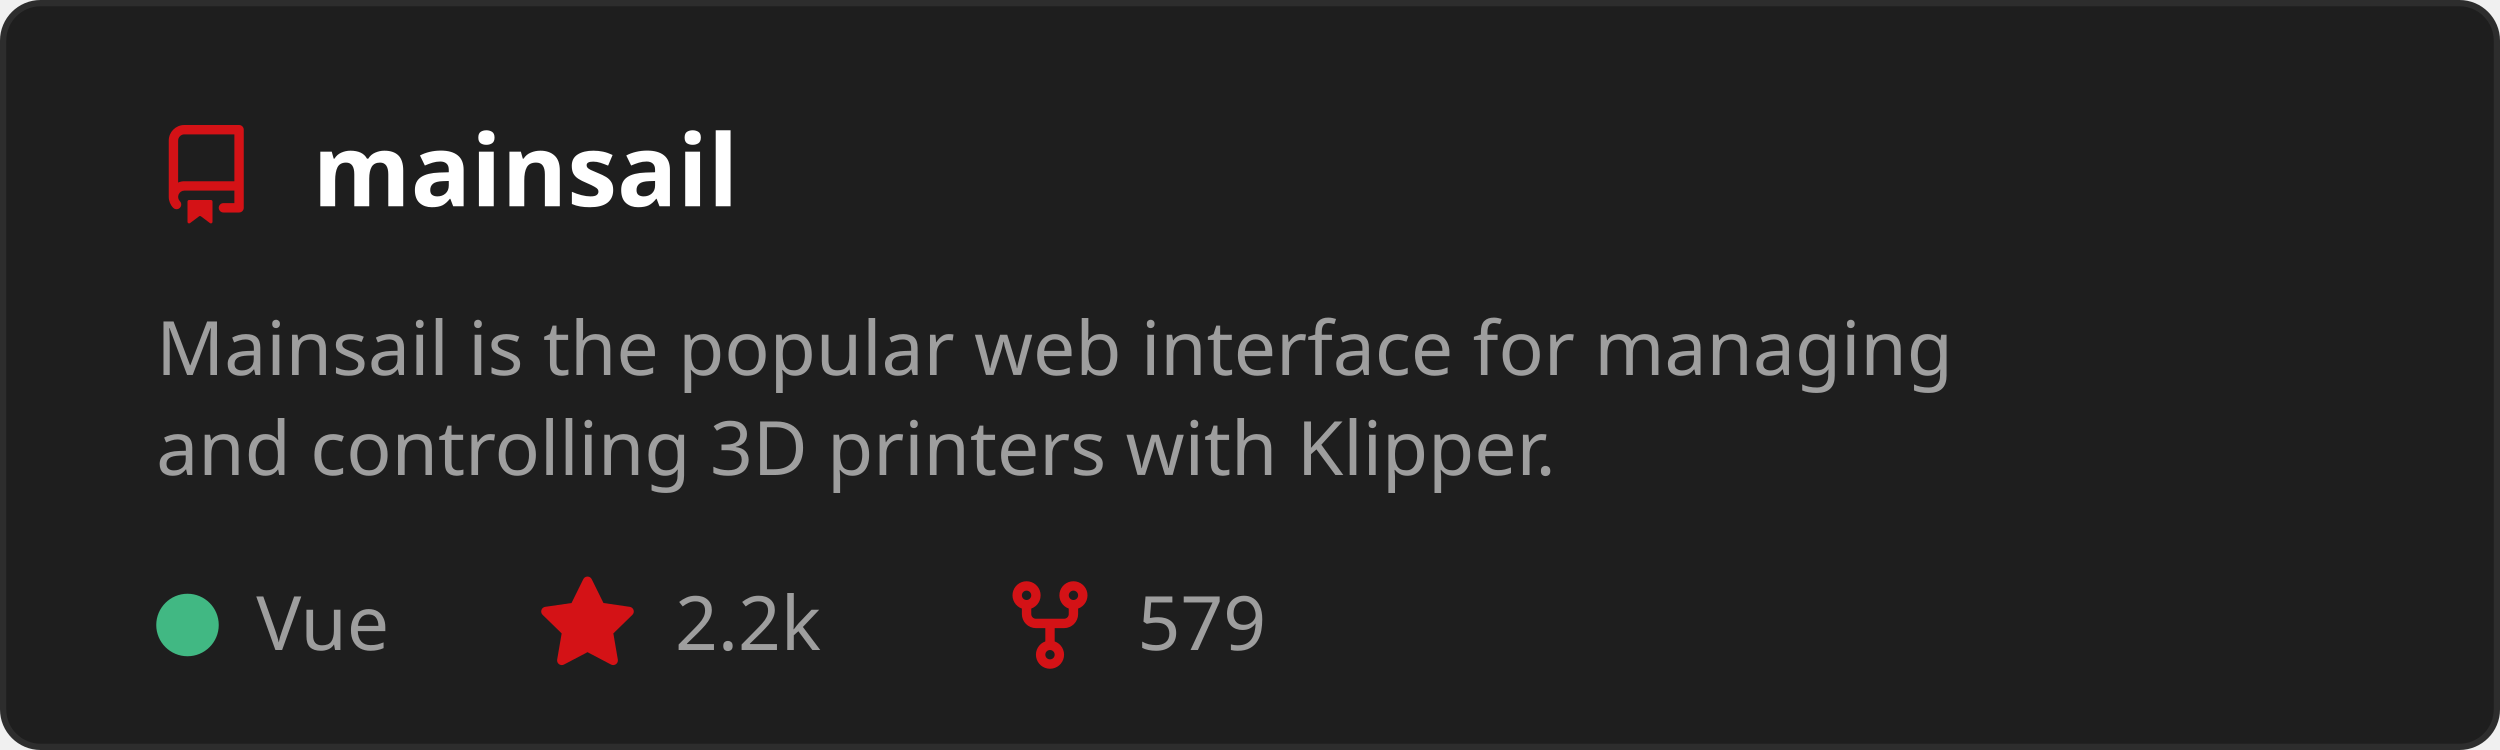
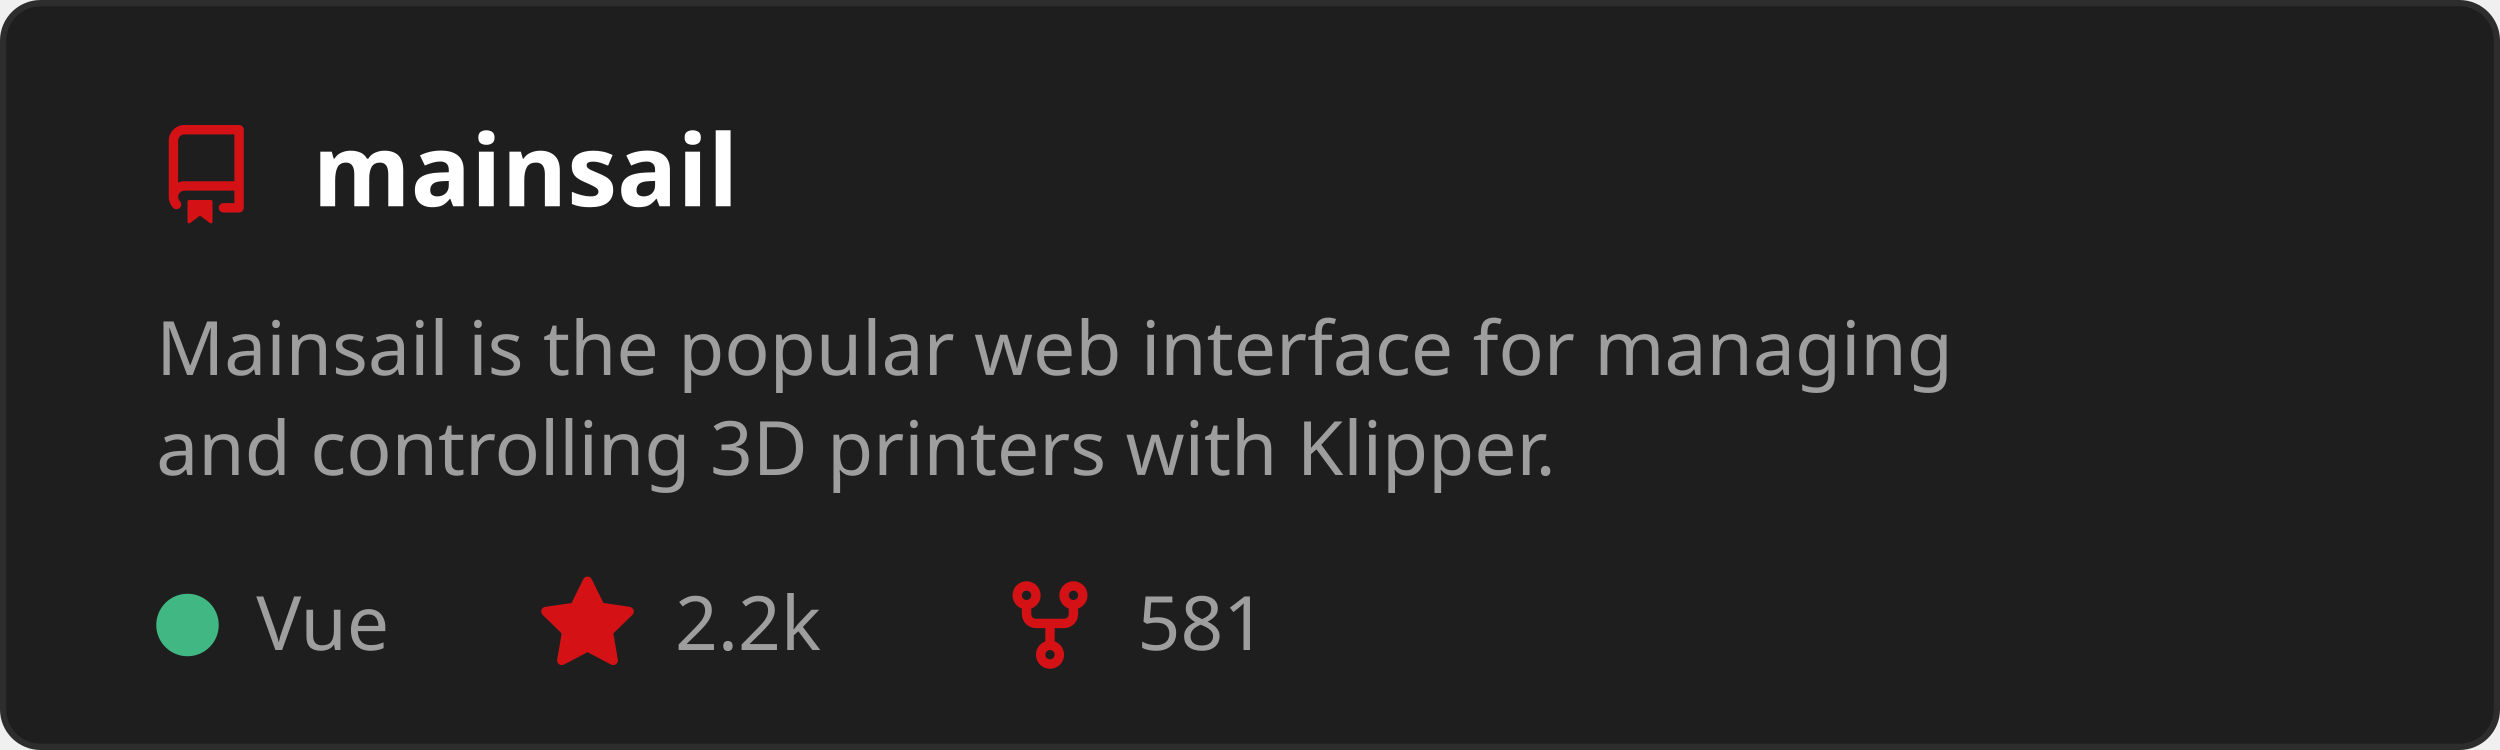
<svg xmlns="http://www.w3.org/2000/svg" width="400" height="120" viewBox="0 0 400 120" role="img" aria-labelledby="t">
  <style>
    text { font-family: 'Segoe UI', Ubuntu, Sans-Serif; }
    .title { fill: #ffffff; font-size: 16px; font-weight: 600; }
    .desc { fill: #9e9e9e; font-size: 12px; }
    .stat { fill: #9e9e9e; font-size: 12px; }
  </style>
  <rect x="0.5" y="0.5" width="399" height="119" rx="6" fill="#1e1e1e" stroke="#2d2d2d" />
  <g transform="translate(25,20)">
    <path d="M2 2.5A2.5 2.5 0 0 1 4.5 0h8.75a.75.75 0 0 1 .75.75v12.5a.75.75 0 0 1-.75.75h-2.5a.75.75 0 0 1 0-1.5h1.75v-2h-8a1 1 0 0 0-.714 1.7.75.75 0 1 1-1.072 1.05A2.495 2.495 0 0 1 2 11.5Zm10.5-1h-8a1 1 0 0 0-1 1v6.708A2.486 2.486 0 0 1 4.5 9h8ZM5 12.25a.25.25 0 0 1 .25-.25h3.5a.25.25 0 0 1 .25.25v3.25a.25.25 0 0 1-.4.2l-1.45-1.087a.249.249 0 0 0-.3 0L5.4 15.7a.25.25 0 0 1-.4-.2Z" fill="#D41216" />
  </g>
  <text x="50" y="33" class="title">mainsail</text>
  <text x="25" y="60" class="desc">
    <tspan x="25" dy="0">Mainsail is the popular web interface for managing</tspan>
    <tspan x="25" dy="16">and controlling 3D printers with Klipper.</tspan>
  </text>
  <circle cx="30" cy="100" r="5" fill="#41b883" />
  <text x="41" y="104" class="stat">Vue</text>
  <g transform="translate(86,92)">
    <path d="M8 .25a.75.75 0 0 1 .673.418l1.882 3.815 4.21.612a.75.75 0 0 1 .416 1.279l-3.046 2.97.719 4.192a.751.751 0 0 1-1.088.791L8 12.347l-3.766 1.98a.75.75 0 0 1-1.088-.79l.72-4.194L.818 6.374a.75.75 0 0 1 .416-1.28l4.21-.611L7.327.668A.75.75 0 0 1 8 .25Z" fill="#D41216" />
  </g>
  <text x="108" y="104" class="stat">2.2k</text>
  <g transform="translate(160,92)">
    <path d="M5 5.372v.878c0 .414.336.75.75.75h4.5a.75.75 0 0 0 .75-.75v-.878a2.25 2.25 0 1 1 1.5 0v.878a2.25 2.25 0 0 1-2.25 2.25h-1.5v2.128a2.251 2.251 0 1 1-1.5 0V8.5h-1.5A2.25 2.25 0 0 1 3.5 6.25v-.878a2.25 2.25 0 1 1 1.5 0ZM5 3.25a.75.75 0 1 0-1.5 0 .75.75 0 0 0 1.5 0Zm6.75.75a.75.75 0 1 0 0-1.5.75.75 0 0 0 0 1.5Zm-3 8.75a.75.75 0 1 0-1.5 0 .75.75 0 0 0 1.5 0Z" fill="#D41216" />
  </g>
-   <text x="182" y="104" class="stat">579</text>
+   <text x="182" y="104" class="stat">581</text>
</svg>
